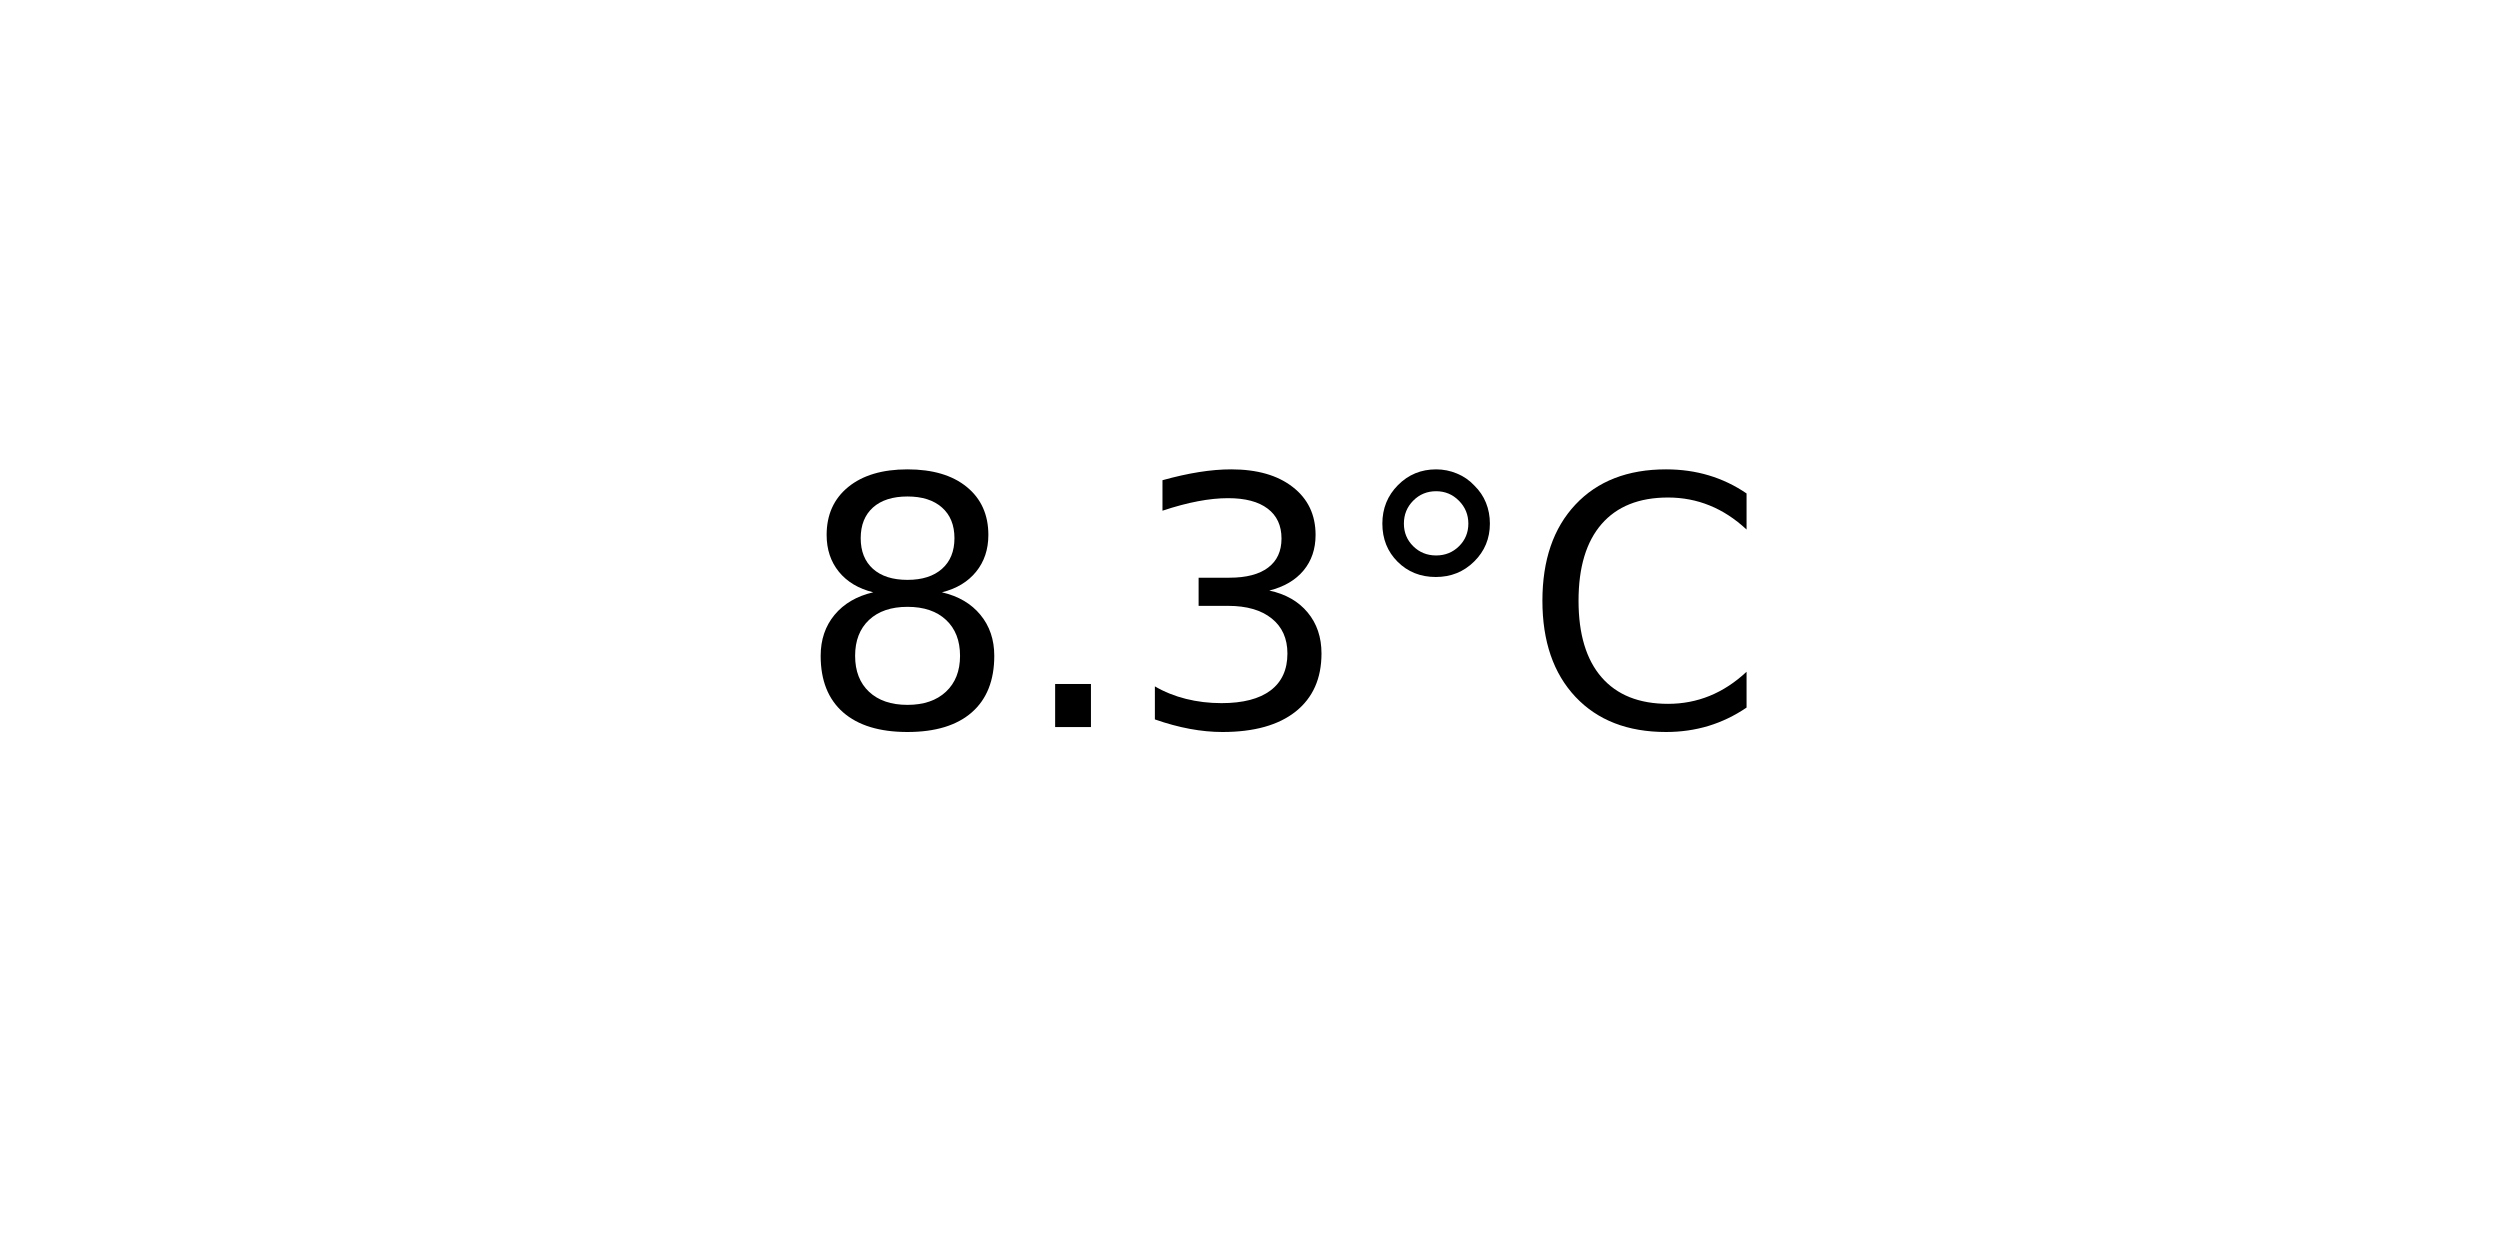
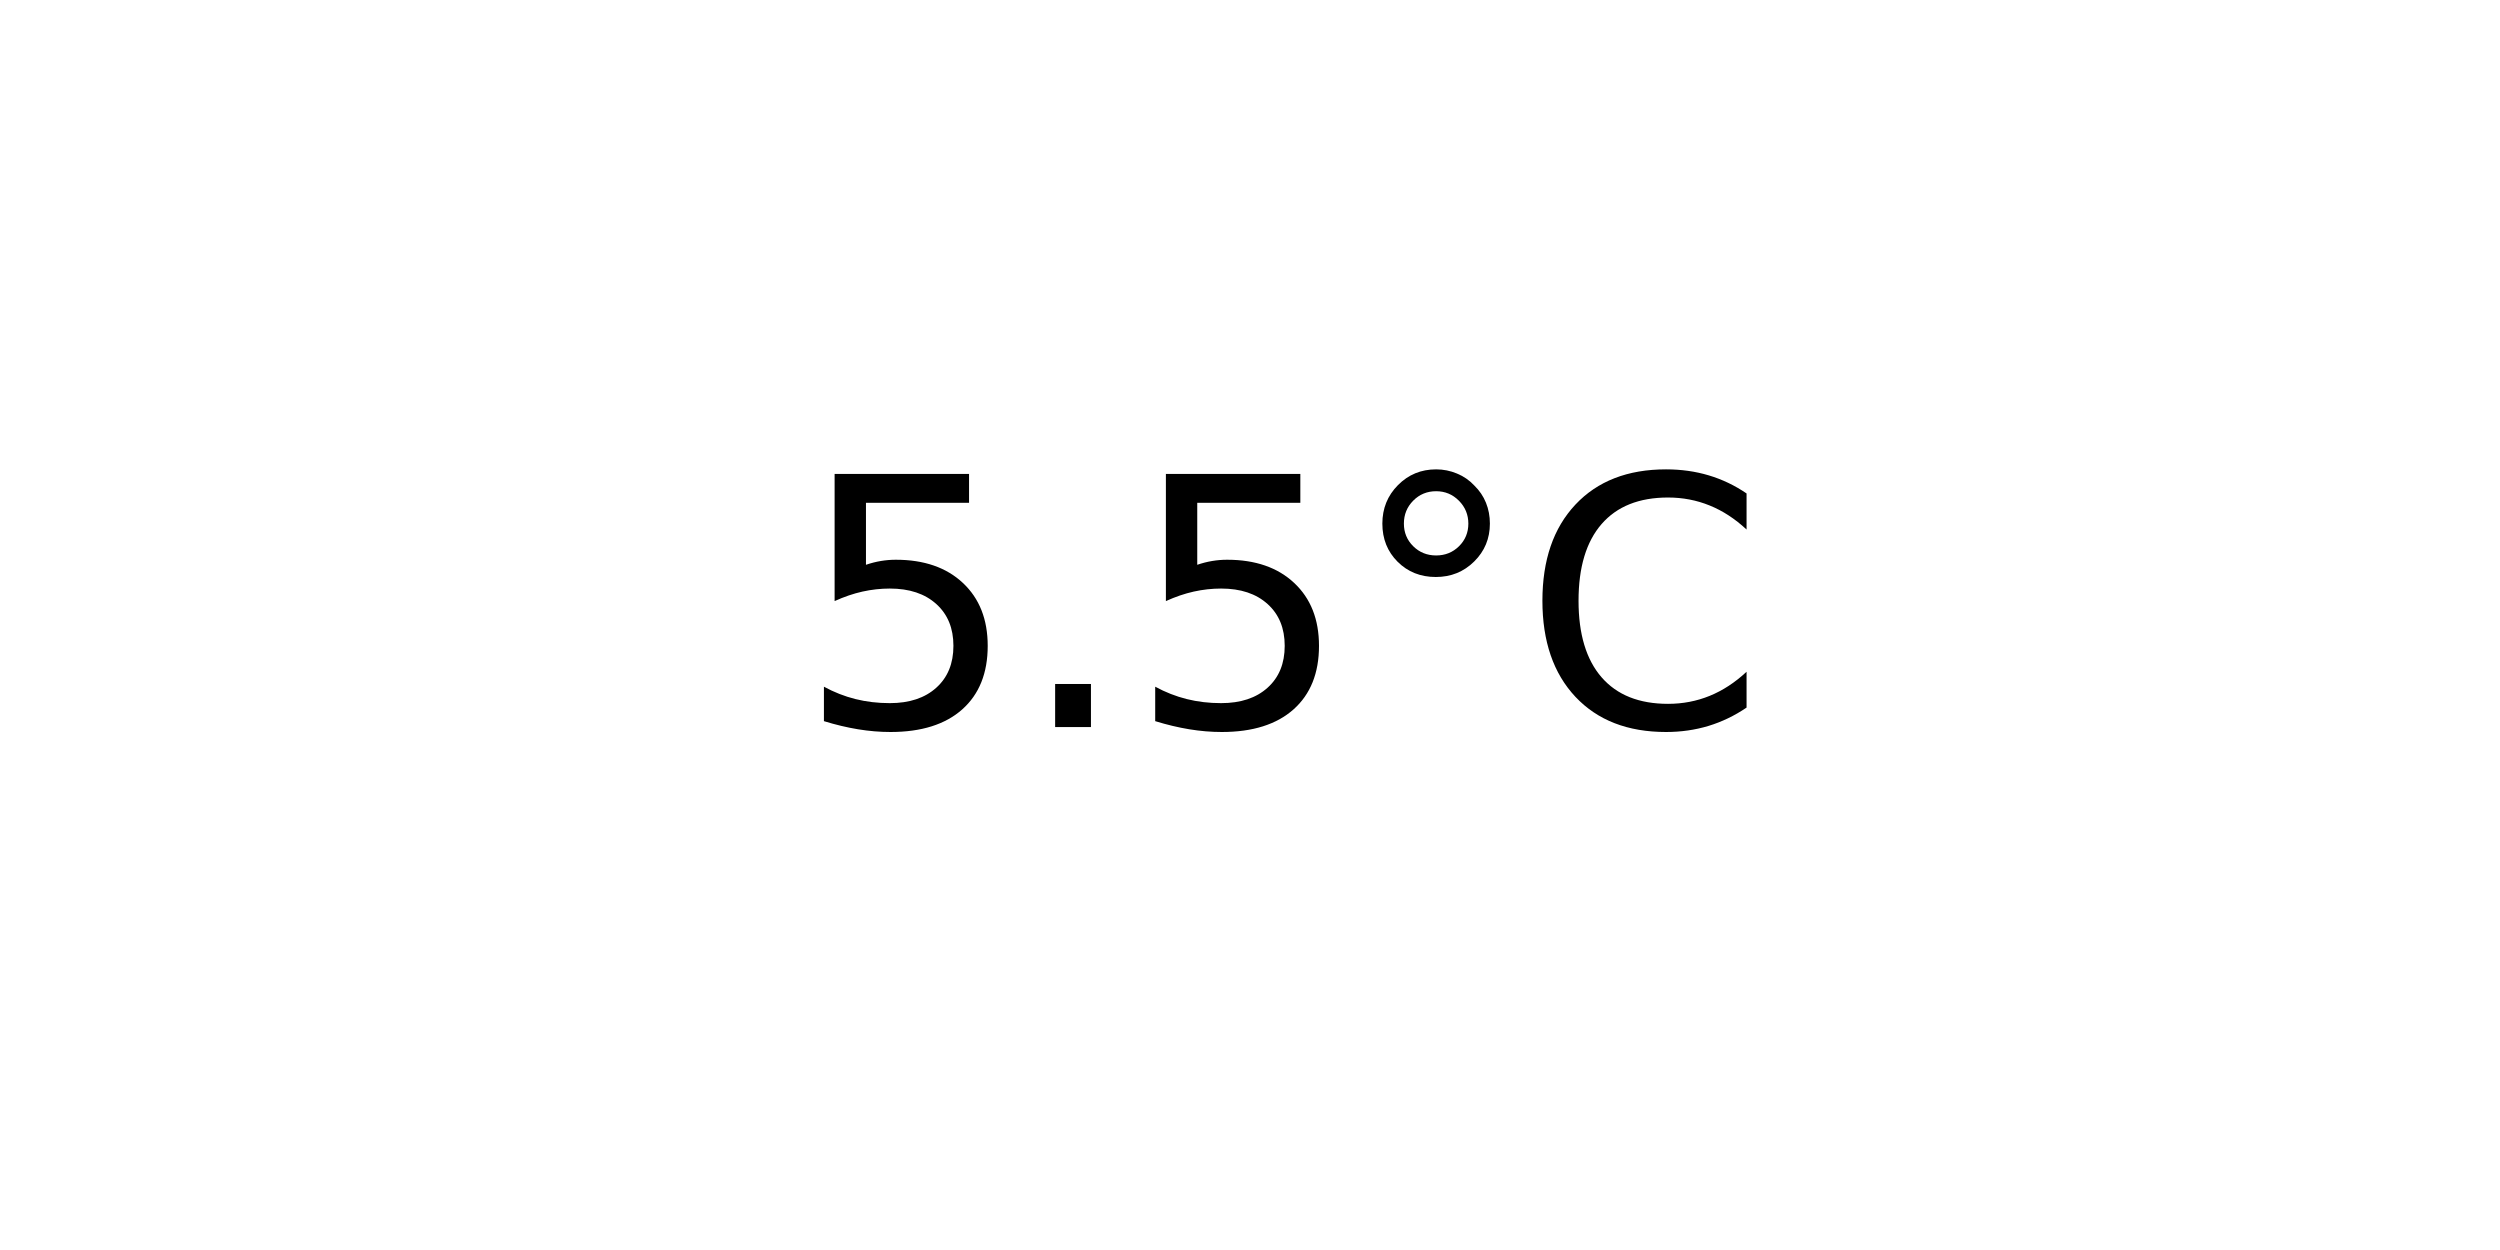
<svg xmlns="http://www.w3.org/2000/svg" xmlns:xlink="http://www.w3.org/1999/xlink" width="72pt" height="36pt" viewBox="0 0 72 36" version="1.1">
  <defs>
    <style type="text/css">*{stroke-linejoin: round; stroke-linecap: butt}</style>
  </defs>
  <g id="figure_1">
    <g id="axes_1">
      <g id="text_1">
        <g transform="translate(22.95703 20.93937) scale(0.1 -0.1)">
          <defs>
-             <path id="DejaVuSans-38" d="M 2034 2216  Q 1584 2216 1326 1975  Q 1069 1734 1069 1313  Q 1069 891 1326 650  Q 1584 409 2034 409  Q 2484 409 2743 651  Q 3003 894 3003 1313  Q 3003 1734 2745 1975  Q 2488 2216 2034 2216  z M 1403 2484  Q 997 2584 770 2862  Q 544 3141 544 3541  Q 544 4100 942 4425  Q 1341 4750 2034 4750  Q 2731 4750 3128 4425  Q 3525 4100 3525 3541  Q 3525 3141 3298 2862  Q 3072 2584 2669 2484  Q 3125 2378 3379 2068  Q 3634 1759 3634 1313  Q 3634 634 3220 271  Q 2806 -91 2034 -91  Q 1263 -91 848 271  Q 434 634 434 1313  Q 434 1759 690 2068  Q 947 2378 1403 2484  z M 1172 3481  Q 1172 3119 1398 2916  Q 1625 2713 2034 2713  Q 2441 2713 2670 2916  Q 2900 3119 2900 3481  Q 2900 3844 2670 4047  Q 2441 4250 2034 4250  Q 1625 4250 1398 4047  Q 1172 3844 1172 3481  z " transform="scale(0.015625)" />
+             <path id="DejaVuSans-35" d="M 691 4666  L 3169 4666  L 3169 4134  L 1269 4134  L 1269 2991  Q 1406 3038 1543 3061  Q 1681 3084 1819 3084  Q 2600 3084 3056 2656  Q 3513 2228 3513 1497  Q 3513 744 3044 326  Q 2575 -91 1722 -91  Q 1428 -91 1123 -41  Q 819 9 494 109  L 494 744  Q 775 591 1075 516  Q 1375 441 1709 441  Q 2250 441 2565 725  Q 2881 1009 2881 1497  Q 2881 1984 2565 2268  Q 2250 2553 1709 2553  Q 1456 2553 1204 2497  Q 953 2441 691 2322  L 691 4666  z " transform="scale(0.015625)" />
            <path id="DejaVuSans-2e" d="M 684 794  L 1344 794  L 1344 0  L 684 0  L 684 794  z " transform="scale(0.015625)" />
-             <path id="DejaVuSans-33" d="M 2597 2516  Q 3050 2419 3304 2112  Q 3559 1806 3559 1356  Q 3559 666 3084 287  Q 2609 -91 1734 -91  Q 1441 -91 1130 -33  Q 819 25 488 141  L 488 750  Q 750 597 1062 519  Q 1375 441 1716 441  Q 2309 441 2620 675  Q 2931 909 2931 1356  Q 2931 1769 2642 2001  Q 2353 2234 1838 2234  L 1294 2234  L 1294 2753  L 1863 2753  Q 2328 2753 2575 2939  Q 2822 3125 2822 3475  Q 2822 3834 2567 4026  Q 2313 4219 1838 4219  Q 1578 4219 1281 4162  Q 984 4106 628 3988  L 628 4550  Q 988 4650 1302 4700  Q 1616 4750 1894 4750  Q 2613 4750 3031 4423  Q 3450 4097 3450 3541  Q 3450 3153 3228 2886  Q 3006 2619 2597 2516  z " transform="scale(0.015625)" />
            <path id="DejaVuSans-b0" d="M 1600 4347  Q 1350 4347 1178 4173  Q 1006 4000 1006 3750  Q 1006 3503 1178 3333  Q 1350 3163 1600 3163  Q 1850 3163 2022 3333  Q 2194 3503 2194 3750  Q 2194 3997 2020 4172  Q 1847 4347 1600 4347  z M 1600 4750  Q 1800 4750 1984 4673  Q 2169 4597 2303 4453  Q 2447 4313 2519 4134  Q 2591 3956 2591 3750  Q 2591 3338 2302 3052  Q 2013 2766 1594 2766  Q 1172 2766 890 3047  Q 609 3328 609 3750  Q 609 4169 896 4459  Q 1184 4750 1600 4750  z " transform="scale(0.015625)" />
            <path id="DejaVuSans-43" d="M 4122 4306  L 4122 3641  Q 3803 3938 3442 4084  Q 3081 4231 2675 4231  Q 1875 4231 1450 3742  Q 1025 3253 1025 2328  Q 1025 1406 1450 917  Q 1875 428 2675 428  Q 3081 428 3442 575  Q 3803 722 4122 1019  L 4122 359  Q 3791 134 3420 21  Q 3050 -91 2638 -91  Q 1578 -91 968 557  Q 359 1206 359 2328  Q 359 3453 968 4101  Q 1578 4750 2638 4750  Q 3056 4750 3426 4639  Q 3797 4528 4122 4306  z " transform="scale(0.015625)" />
          </defs>
-           <use xlink:href="#DejaVuSans-38" />
+           <use xlink:href="#DejaVuSans-35" />
          <use xlink:href="#DejaVuSans-2e" x="63.623" />
-           <use xlink:href="#DejaVuSans-33" x="95.41" />
+           <use xlink:href="#DejaVuSans-35" x="95.41" />
          <use xlink:href="#DejaVuSans-b0" x="159.033" />
          <use xlink:href="#DejaVuSans-43" x="209.033" />
        </g>
      </g>
    </g>
  </g>
</svg>
